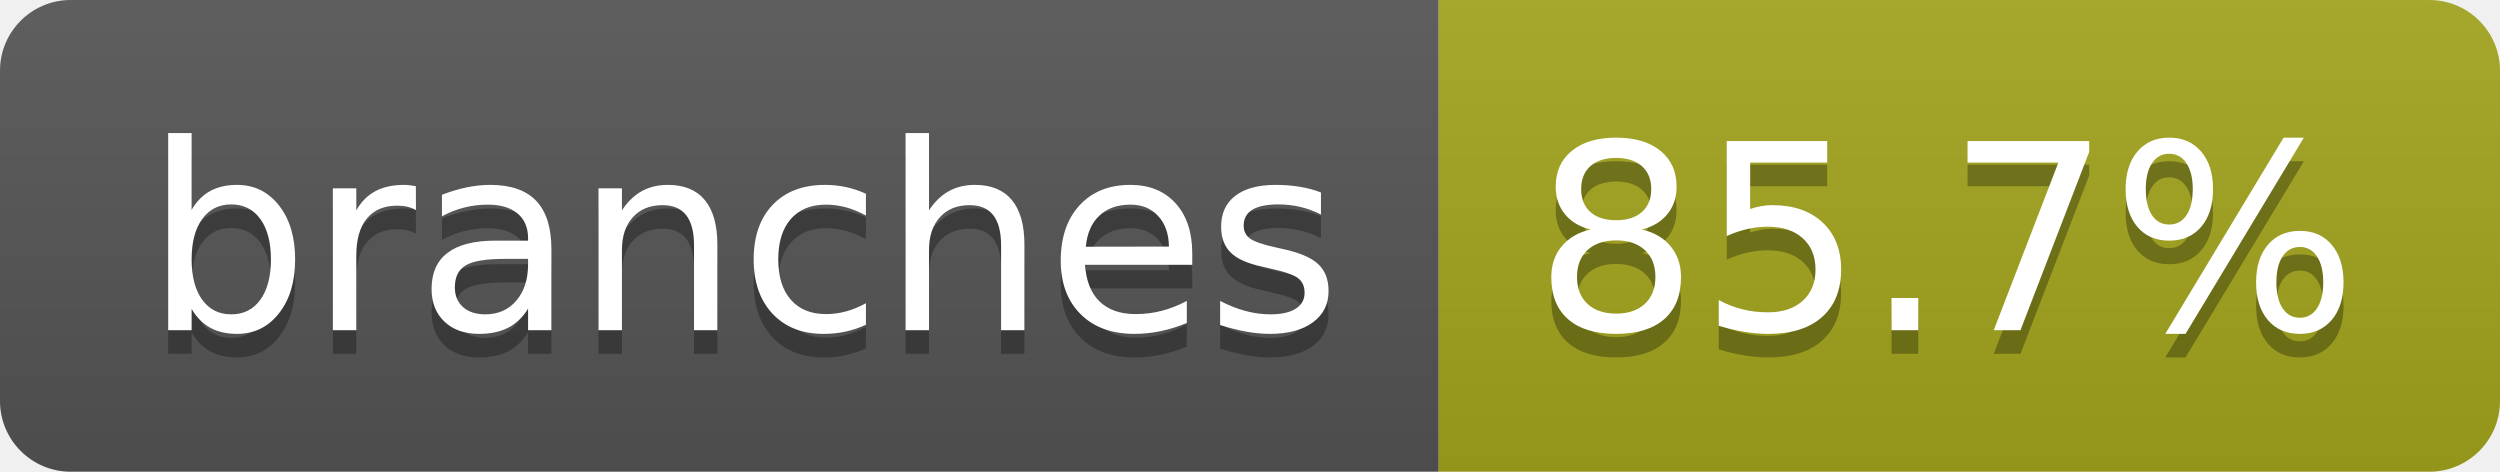
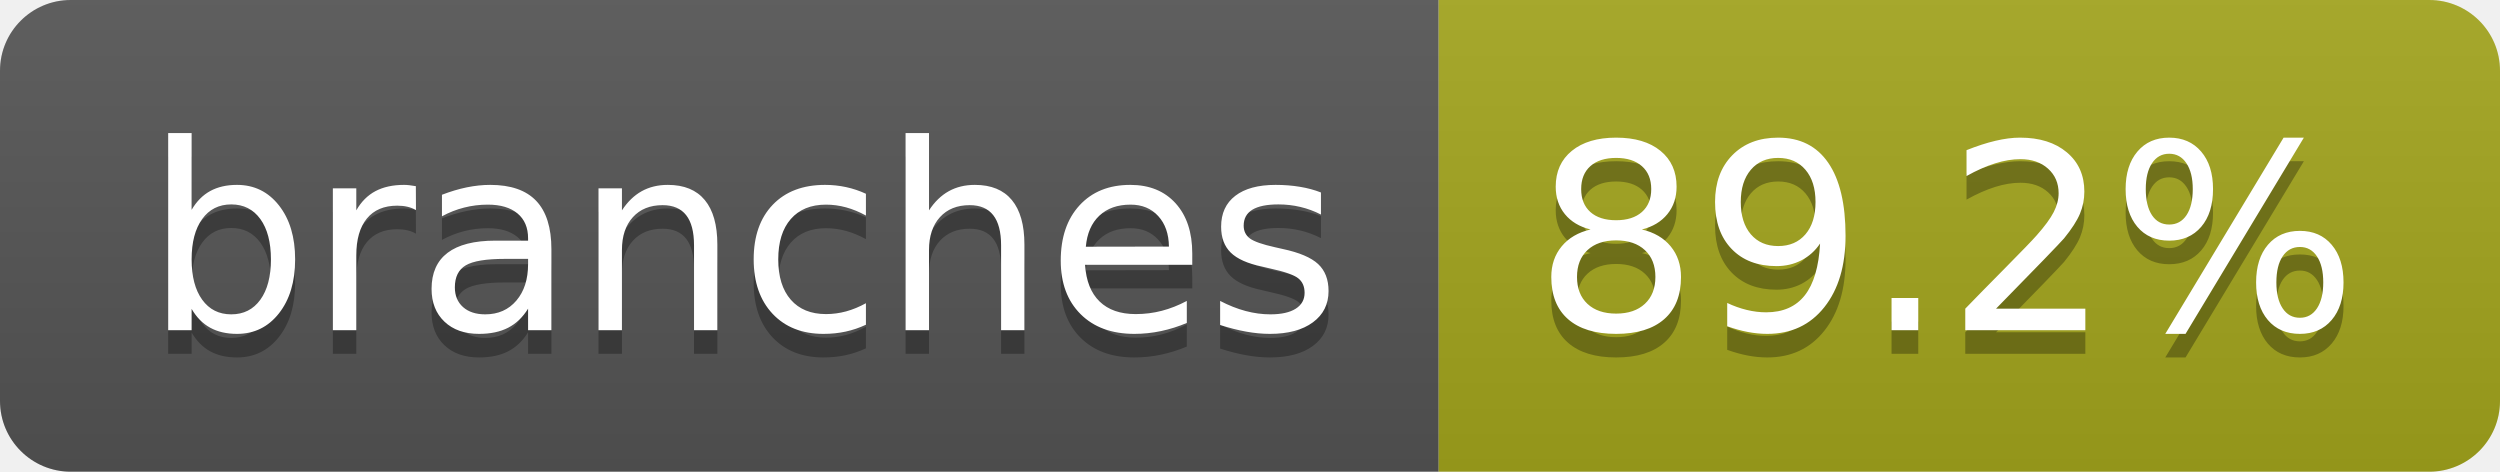
- <svg xmlns="http://www.w3.org/2000/svg" width="106" height="20" role="img" aria-label="branches: 85.7%">
+ <svg xmlns="http://www.w3.org/2000/svg" width="106" height="20" role="img" aria-label="branches: 89.2%">
  <linearGradient id="s" x2="0" y2="100%">
    <stop offset="0" stop-color="#bbb" stop-opacity=".1" />
    <stop offset="1" stop-opacity=".1" />
  </linearGradient>
  <clipPath id="r">
    <rect width="106" height="20" rx="3" fill="#fff" />
  </clipPath>
  <g clip-path="url(#r)">
    <rect width="61" height="20" fill="#555" />
    <rect x="61" width="45" height="20" fill="#a4a61d" />
    <rect width="106" height="20" fill="url(#s)" />
  </g>
  <g fill="#fff" text-anchor="middle" font-family="Verdana,Geneva,DejaVu Sans,sans-serif" text-rendering="geometricPrecision" font-size="110">
    <text aria-hidden="true" x="315" y="150" fill="#010101" fill-opacity=".3" transform="scale(.1)" textLength="507">branches</text>
    <text x="315" y="140" transform="scale(.1)" fill="#fff" textLength="507">branches</text>
-     <text aria-hidden="true" x="825" y="150" fill="#010101" fill-opacity=".3" transform="scale(.1)" textLength="350">85.7%</text>
-     <text x="825" y="140" transform="scale(.1)" fill="#fff" textLength="350">85.7%</text>
+     <text aria-hidden="true" x="825" y="150" fill="#010101" fill-opacity=".3" transform="scale(.1)" textLength="350">89.2%</text>
+     <text x="825" y="140" transform="scale(.1)" fill="#fff" textLength="350">89.2%</text>
  </g>
</svg>
